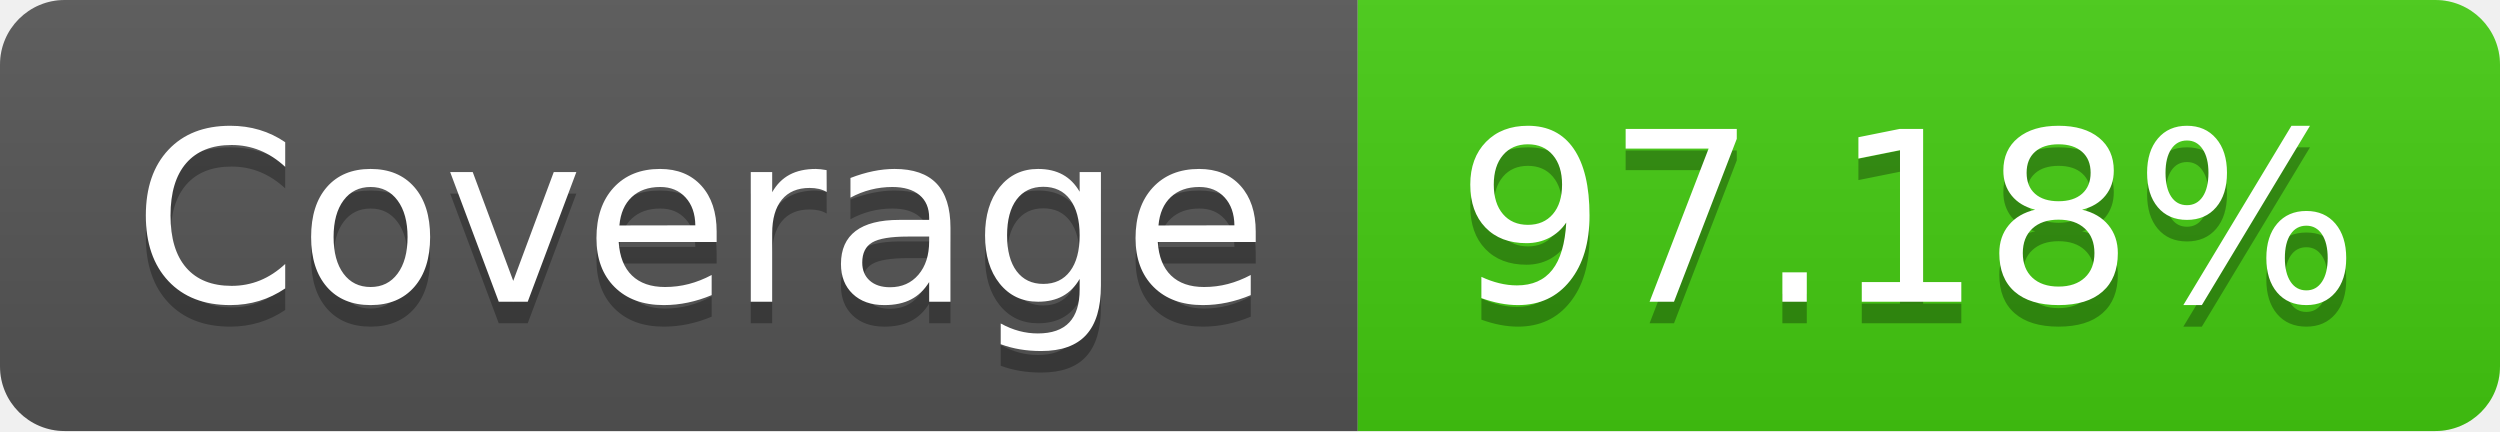
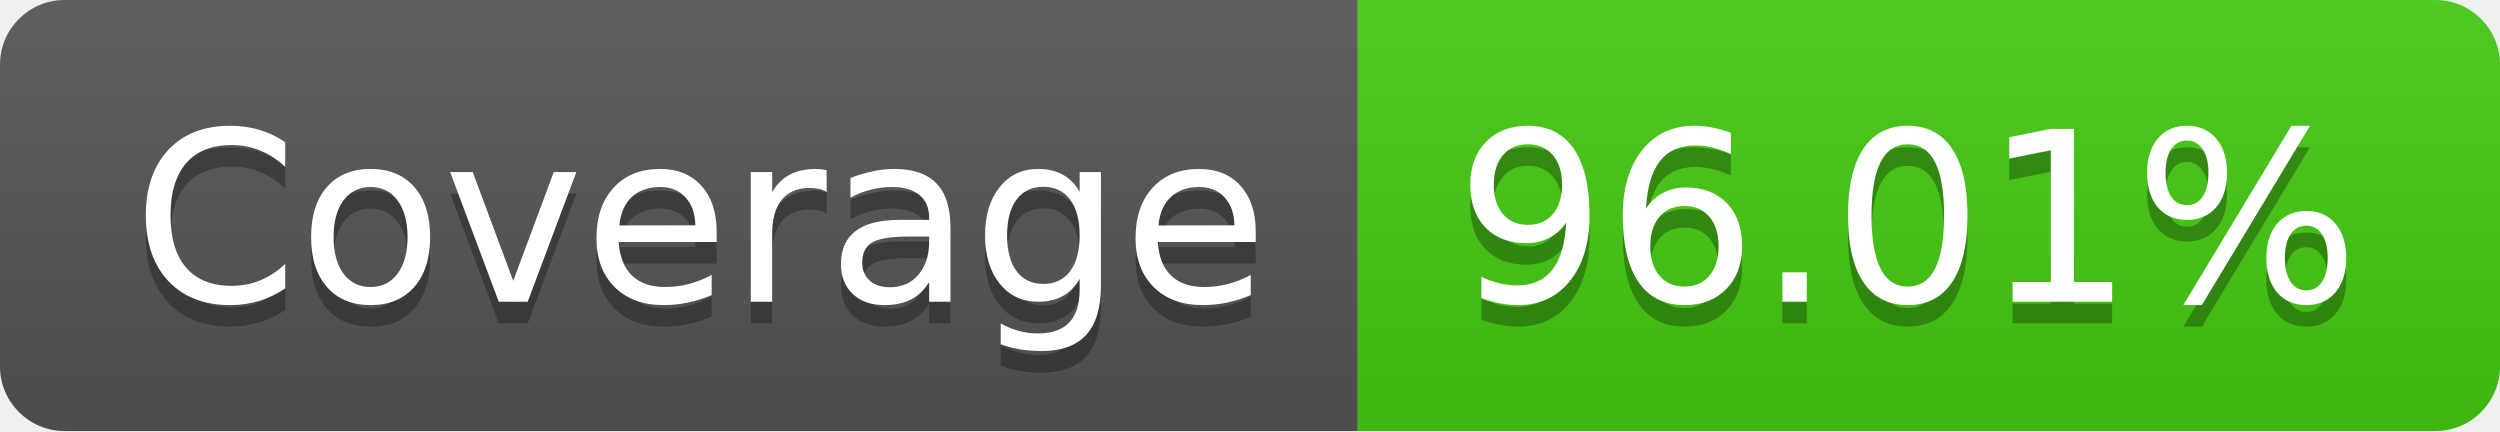
- <svg xmlns="http://www.w3.org/2000/svg" width="116" height="20" role="img" aria-label="Coverage: 97.18%">
+ <svg xmlns="http://www.w3.org/2000/svg" width="116" height="20" role="img" aria-label="Coverage: 96.01%">
  <linearGradient id="s" x2="0" y2="100%">
    <stop offset="0" stop-color="#bbb" stop-opacity=".1" />
    <stop offset="1" stop-opacity=".1" />
  </linearGradient>
  <clipPath id="r">
    <rect width="116" height="20" rx="3" fill="#fff" />
  </clipPath>
  <g clip-path="url(#r)">
    <rect width="63" height="20" fill="#555" />
    <rect x="63" width="53" height="20" fill="#4c1" />
    <rect width="116" height="20" fill="url(#s)" />
  </g>
  <g fill="#fff" text-anchor="middle" font-family="Verdana,Geneva,DejaVu Sans,sans-serif" text-rendering="geometricPrecision" font-size="110">
    <text aria-hidden="true" x="325" y="150" fill="#010101" fill-opacity=".3" transform="scale(.1)" textLength="530">Coverage</text>
    <text x="325" y="140" transform="scale(.1)" fill="#fff" textLength="530">Coverage</text>
-     <text aria-hidden="true" x="885" y="150" fill="#010101" fill-opacity=".3" transform="scale(.1)" textLength="430">97.18%</text>
-     <text x="885" y="140" transform="scale(.1)" fill="#fff" textLength="430">97.18%</text>
+     <text aria-hidden="true" x="885" y="150" fill="#010101" fill-opacity=".3" transform="scale(.1)" textLength="430">96.01%</text>
+     <text x="885" y="140" transform="scale(.1)" fill="#fff" textLength="430">96.01%</text>
  </g>
</svg>
